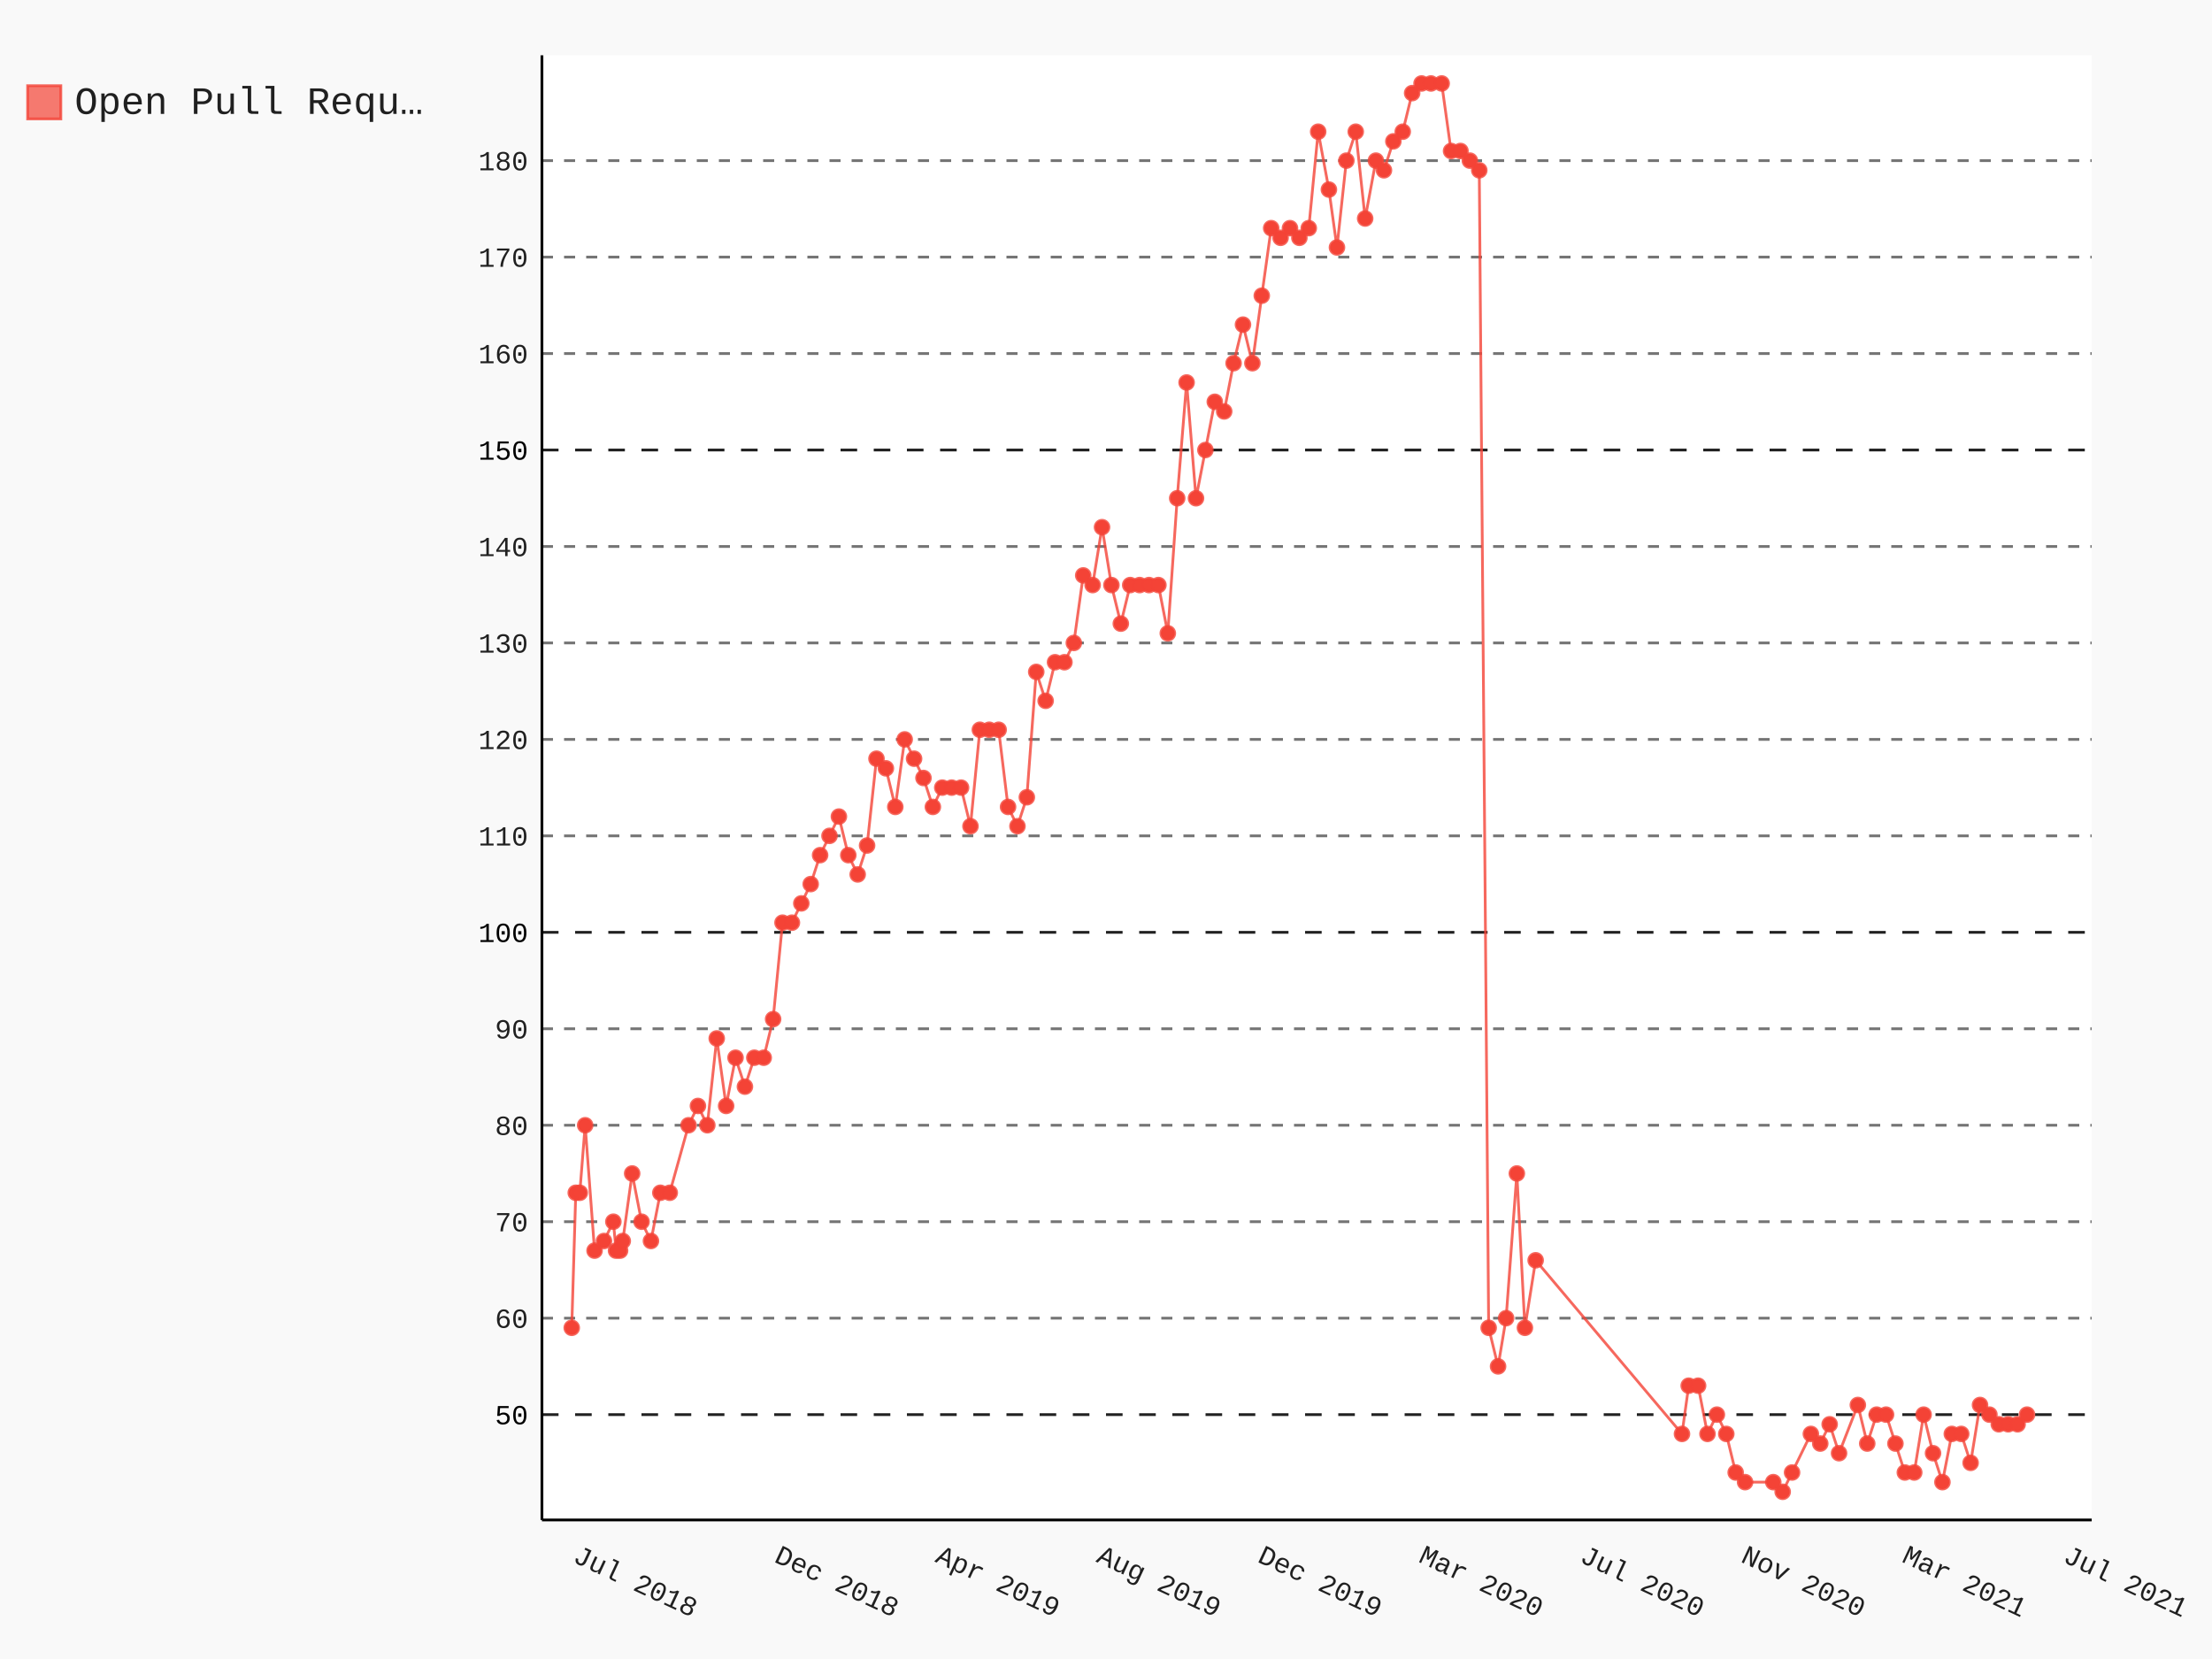
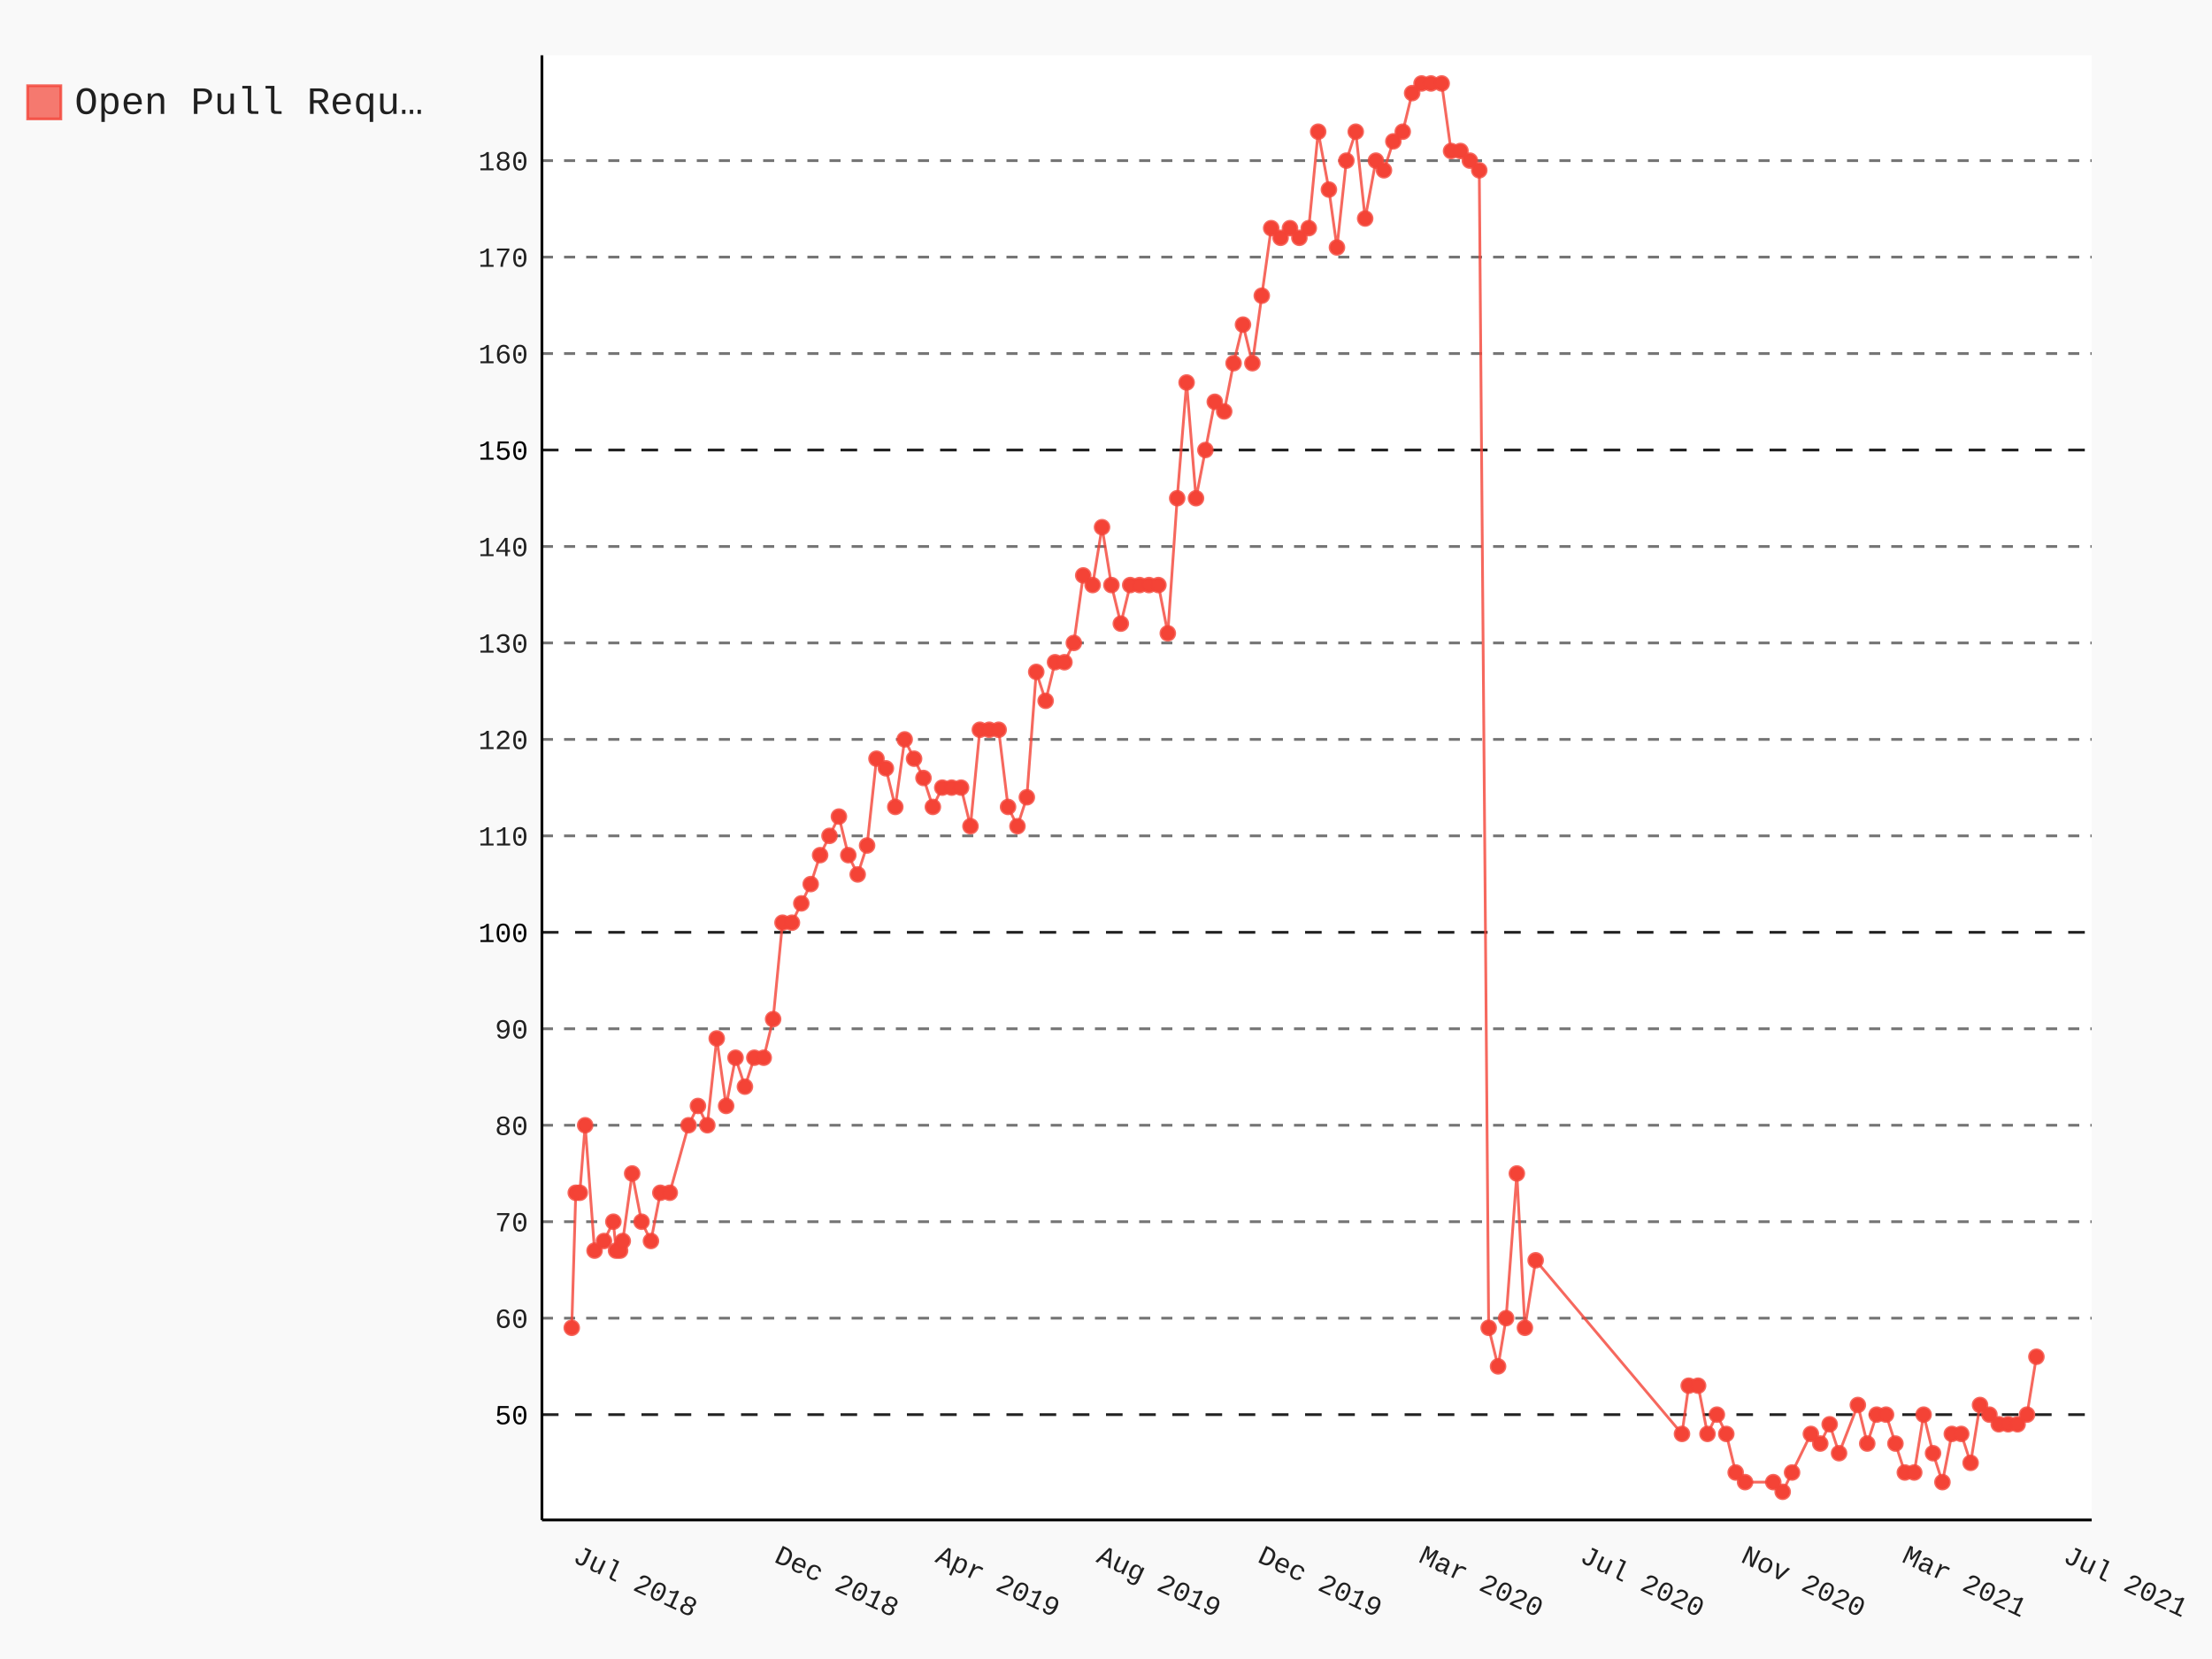
- <svg xmlns="http://www.w3.org/2000/svg" id="chart-39dafcd0-9adf-4765-82cb-b85e8bfcaa65" class="pygal-chart" viewBox="0 0 800 600">
+ <svg xmlns="http://www.w3.org/2000/svg" id="chart-85f484d1-9cea-418f-b7cd-4be3bd6b6f15" class="pygal-chart" viewBox="0 0 800 600">
  <defs>
-     <style type="text/css">#chart-39dafcd0-9adf-4765-82cb-b85e8bfcaa65{-webkit-user-select:none;-webkit-font-smoothing:antialiased;font-family:Consolas,"Liberation Mono",Menlo,Courier,monospace}#chart-39dafcd0-9adf-4765-82cb-b85e8bfcaa65 .title{font-family:Consolas,"Liberation Mono",Menlo,Courier,monospace;font-size:16px}#chart-39dafcd0-9adf-4765-82cb-b85e8bfcaa65 .legends .legend text{font-family:Consolas,"Liberation Mono",Menlo,Courier,monospace;font-size:14px}#chart-39dafcd0-9adf-4765-82cb-b85e8bfcaa65 .axis text{font-family:Consolas,"Liberation Mono",Menlo,Courier,monospace;font-size:10px}#chart-39dafcd0-9adf-4765-82cb-b85e8bfcaa65 .axis text.major{font-family:Consolas,"Liberation Mono",Menlo,Courier,monospace;font-size:10px}#chart-39dafcd0-9adf-4765-82cb-b85e8bfcaa65 .text-overlay text.value{font-family:Consolas,"Liberation Mono",Menlo,Courier,monospace;font-size:16px}#chart-39dafcd0-9adf-4765-82cb-b85e8bfcaa65 .text-overlay text.label{font-family:Consolas,"Liberation Mono",Menlo,Courier,monospace;font-size:10px}#chart-39dafcd0-9adf-4765-82cb-b85e8bfcaa65 .tooltip{font-family:Consolas,"Liberation Mono",Menlo,Courier,monospace;font-size:14px}#chart-39dafcd0-9adf-4765-82cb-b85e8bfcaa65 text.no_data{font-family:Consolas,"Liberation Mono",Menlo,Courier,monospace;font-size:64px}
- #chart-39dafcd0-9adf-4765-82cb-b85e8bfcaa65{background-color:rgba(249,249,249,1)}#chart-39dafcd0-9adf-4765-82cb-b85e8bfcaa65 path,#chart-39dafcd0-9adf-4765-82cb-b85e8bfcaa65 line,#chart-39dafcd0-9adf-4765-82cb-b85e8bfcaa65 rect,#chart-39dafcd0-9adf-4765-82cb-b85e8bfcaa65 circle{-webkit-transition:150ms;-moz-transition:150ms;transition:150ms}#chart-39dafcd0-9adf-4765-82cb-b85e8bfcaa65 .graph &gt; .background{fill:rgba(249,249,249,1)}#chart-39dafcd0-9adf-4765-82cb-b85e8bfcaa65 .plot &gt; .background{fill:rgba(255,255,255,1)}#chart-39dafcd0-9adf-4765-82cb-b85e8bfcaa65 .graph{fill:rgba(0,0,0,.87)}#chart-39dafcd0-9adf-4765-82cb-b85e8bfcaa65 text.no_data{fill:rgba(0,0,0,1)}#chart-39dafcd0-9adf-4765-82cb-b85e8bfcaa65 .title{fill:rgba(0,0,0,1)}#chart-39dafcd0-9adf-4765-82cb-b85e8bfcaa65 .legends .legend text{fill:rgba(0,0,0,.87)}#chart-39dafcd0-9adf-4765-82cb-b85e8bfcaa65 .legends .legend:hover text{fill:rgba(0,0,0,1)}#chart-39dafcd0-9adf-4765-82cb-b85e8bfcaa65 .axis .line{stroke:rgba(0,0,0,1)}#chart-39dafcd0-9adf-4765-82cb-b85e8bfcaa65 .axis .guide.line{stroke:rgba(0,0,0,.54)}#chart-39dafcd0-9adf-4765-82cb-b85e8bfcaa65 .axis .major.line{stroke:rgba(0,0,0,.87)}#chart-39dafcd0-9adf-4765-82cb-b85e8bfcaa65 .axis text.major{fill:rgba(0,0,0,1)}#chart-39dafcd0-9adf-4765-82cb-b85e8bfcaa65 .axis.y .guides:hover .guide.line,#chart-39dafcd0-9adf-4765-82cb-b85e8bfcaa65 .line-graph .axis.x .guides:hover .guide.line,#chart-39dafcd0-9adf-4765-82cb-b85e8bfcaa65 .stackedline-graph .axis.x .guides:hover .guide.line,#chart-39dafcd0-9adf-4765-82cb-b85e8bfcaa65 .xy-graph .axis.x .guides:hover .guide.line{stroke:rgba(0,0,0,1)}#chart-39dafcd0-9adf-4765-82cb-b85e8bfcaa65 .axis .guides:hover text{fill:rgba(0,0,0,1)}#chart-39dafcd0-9adf-4765-82cb-b85e8bfcaa65 .reactive{fill-opacity:.7;stroke-opacity:.8}#chart-39dafcd0-9adf-4765-82cb-b85e8bfcaa65 .ci{stroke:rgba(0,0,0,.87)}#chart-39dafcd0-9adf-4765-82cb-b85e8bfcaa65 .reactive.active,#chart-39dafcd0-9adf-4765-82cb-b85e8bfcaa65 .active .reactive{fill-opacity:.8;stroke-opacity:.9;stroke-width:4}#chart-39dafcd0-9adf-4765-82cb-b85e8bfcaa65 .ci .reactive.active{stroke-width:1.5}#chart-39dafcd0-9adf-4765-82cb-b85e8bfcaa65 .series text{fill:rgba(0,0,0,1)}#chart-39dafcd0-9adf-4765-82cb-b85e8bfcaa65 .tooltip rect{fill:rgba(255,255,255,1);stroke:rgba(0,0,0,1);-webkit-transition:opacity 150ms;-moz-transition:opacity 150ms;transition:opacity 150ms}#chart-39dafcd0-9adf-4765-82cb-b85e8bfcaa65 .tooltip .label{fill:rgba(0,0,0,.87)}#chart-39dafcd0-9adf-4765-82cb-b85e8bfcaa65 .tooltip .label{fill:rgba(0,0,0,.87)}#chart-39dafcd0-9adf-4765-82cb-b85e8bfcaa65 .tooltip .legend{font-size:.8em;fill:rgba(0,0,0,.54)}#chart-39dafcd0-9adf-4765-82cb-b85e8bfcaa65 .tooltip .x_label{font-size:.6em;fill:rgba(0,0,0,1)}#chart-39dafcd0-9adf-4765-82cb-b85e8bfcaa65 .tooltip .xlink{font-size:.5em;text-decoration:underline}#chart-39dafcd0-9adf-4765-82cb-b85e8bfcaa65 .tooltip .value{font-size:1.5em}#chart-39dafcd0-9adf-4765-82cb-b85e8bfcaa65 .bound{font-size:.5em}#chart-39dafcd0-9adf-4765-82cb-b85e8bfcaa65 .max-value{font-size:.75em;fill:rgba(0,0,0,.54)}#chart-39dafcd0-9adf-4765-82cb-b85e8bfcaa65 .map-element{fill:rgba(255,255,255,1);stroke:rgba(0,0,0,.54) !important}#chart-39dafcd0-9adf-4765-82cb-b85e8bfcaa65 .map-element .reactive{fill-opacity:inherit;stroke-opacity:inherit}#chart-39dafcd0-9adf-4765-82cb-b85e8bfcaa65 .color-0,#chart-39dafcd0-9adf-4765-82cb-b85e8bfcaa65 .color-0 a:visited{stroke:#F44336;fill:#F44336}#chart-39dafcd0-9adf-4765-82cb-b85e8bfcaa65 .text-overlay .color-0 text{fill:black}
- #chart-39dafcd0-9adf-4765-82cb-b85e8bfcaa65 text.no_data{text-anchor:middle}#chart-39dafcd0-9adf-4765-82cb-b85e8bfcaa65 .guide.line{fill:none}#chart-39dafcd0-9adf-4765-82cb-b85e8bfcaa65 .centered{text-anchor:middle}#chart-39dafcd0-9adf-4765-82cb-b85e8bfcaa65 .title{text-anchor:middle}#chart-39dafcd0-9adf-4765-82cb-b85e8bfcaa65 .legends .legend text{fill-opacity:1}#chart-39dafcd0-9adf-4765-82cb-b85e8bfcaa65 .axis.x text{text-anchor:middle}#chart-39dafcd0-9adf-4765-82cb-b85e8bfcaa65 .axis.x:not(.web) text[transform]{text-anchor:start}#chart-39dafcd0-9adf-4765-82cb-b85e8bfcaa65 .axis.x:not(.web) text[transform].backwards{text-anchor:end}#chart-39dafcd0-9adf-4765-82cb-b85e8bfcaa65 .axis.y text{text-anchor:end}#chart-39dafcd0-9adf-4765-82cb-b85e8bfcaa65 .axis.y text[transform].backwards{text-anchor:start}#chart-39dafcd0-9adf-4765-82cb-b85e8bfcaa65 .axis.y2 text{text-anchor:start}#chart-39dafcd0-9adf-4765-82cb-b85e8bfcaa65 .axis.y2 text[transform].backwards{text-anchor:end}#chart-39dafcd0-9adf-4765-82cb-b85e8bfcaa65 .axis .guide.line{stroke-dasharray:4,4}#chart-39dafcd0-9adf-4765-82cb-b85e8bfcaa65 .axis .major.guide.line{stroke-dasharray:6,6}#chart-39dafcd0-9adf-4765-82cb-b85e8bfcaa65 .horizontal .axis.y .guide.line,#chart-39dafcd0-9adf-4765-82cb-b85e8bfcaa65 .horizontal .axis.y2 .guide.line,#chart-39dafcd0-9adf-4765-82cb-b85e8bfcaa65 .vertical .axis.x .guide.line{opacity:0}#chart-39dafcd0-9adf-4765-82cb-b85e8bfcaa65 .horizontal .axis.always_show .guide.line,#chart-39dafcd0-9adf-4765-82cb-b85e8bfcaa65 .vertical .axis.always_show .guide.line{opacity:1 !important}#chart-39dafcd0-9adf-4765-82cb-b85e8bfcaa65 .axis.y .guides:hover .guide.line,#chart-39dafcd0-9adf-4765-82cb-b85e8bfcaa65 .axis.y2 .guides:hover .guide.line,#chart-39dafcd0-9adf-4765-82cb-b85e8bfcaa65 .axis.x .guides:hover .guide.line{opacity:1}#chart-39dafcd0-9adf-4765-82cb-b85e8bfcaa65 .axis .guides:hover text{opacity:1}#chart-39dafcd0-9adf-4765-82cb-b85e8bfcaa65 .nofill{fill:none}#chart-39dafcd0-9adf-4765-82cb-b85e8bfcaa65 .subtle-fill{fill-opacity:.2}#chart-39dafcd0-9adf-4765-82cb-b85e8bfcaa65 .dot{stroke-width:1px;fill-opacity:1}#chart-39dafcd0-9adf-4765-82cb-b85e8bfcaa65 .dot.active{stroke-width:5px}#chart-39dafcd0-9adf-4765-82cb-b85e8bfcaa65 .dot.negative{fill:transparent}#chart-39dafcd0-9adf-4765-82cb-b85e8bfcaa65 text,#chart-39dafcd0-9adf-4765-82cb-b85e8bfcaa65 tspan{stroke:none !important}#chart-39dafcd0-9adf-4765-82cb-b85e8bfcaa65 .series text.active{opacity:1}#chart-39dafcd0-9adf-4765-82cb-b85e8bfcaa65 .tooltip rect{fill-opacity:.95;stroke-width:.5}#chart-39dafcd0-9adf-4765-82cb-b85e8bfcaa65 .tooltip text{fill-opacity:1}#chart-39dafcd0-9adf-4765-82cb-b85e8bfcaa65 .showable{visibility:hidden}#chart-39dafcd0-9adf-4765-82cb-b85e8bfcaa65 .showable.shown{visibility:visible}#chart-39dafcd0-9adf-4765-82cb-b85e8bfcaa65 .gauge-background{fill:rgba(229,229,229,1);stroke:none}#chart-39dafcd0-9adf-4765-82cb-b85e8bfcaa65 .bg-lines{stroke:rgba(249,249,249,1);stroke-width:2px}</style>
+     <style type="text/css">#chart-85f484d1-9cea-418f-b7cd-4be3bd6b6f15{-webkit-user-select:none;-webkit-font-smoothing:antialiased;font-family:Consolas,"Liberation Mono",Menlo,Courier,monospace}#chart-85f484d1-9cea-418f-b7cd-4be3bd6b6f15 .title{font-family:Consolas,"Liberation Mono",Menlo,Courier,monospace;font-size:16px}#chart-85f484d1-9cea-418f-b7cd-4be3bd6b6f15 .legends .legend text{font-family:Consolas,"Liberation Mono",Menlo,Courier,monospace;font-size:14px}#chart-85f484d1-9cea-418f-b7cd-4be3bd6b6f15 .axis text{font-family:Consolas,"Liberation Mono",Menlo,Courier,monospace;font-size:10px}#chart-85f484d1-9cea-418f-b7cd-4be3bd6b6f15 .axis text.major{font-family:Consolas,"Liberation Mono",Menlo,Courier,monospace;font-size:10px}#chart-85f484d1-9cea-418f-b7cd-4be3bd6b6f15 .text-overlay text.value{font-family:Consolas,"Liberation Mono",Menlo,Courier,monospace;font-size:16px}#chart-85f484d1-9cea-418f-b7cd-4be3bd6b6f15 .text-overlay text.label{font-family:Consolas,"Liberation Mono",Menlo,Courier,monospace;font-size:10px}#chart-85f484d1-9cea-418f-b7cd-4be3bd6b6f15 .tooltip{font-family:Consolas,"Liberation Mono",Menlo,Courier,monospace;font-size:14px}#chart-85f484d1-9cea-418f-b7cd-4be3bd6b6f15 text.no_data{font-family:Consolas,"Liberation Mono",Menlo,Courier,monospace;font-size:64px}
+ #chart-85f484d1-9cea-418f-b7cd-4be3bd6b6f15{background-color:rgba(249,249,249,1)}#chart-85f484d1-9cea-418f-b7cd-4be3bd6b6f15 path,#chart-85f484d1-9cea-418f-b7cd-4be3bd6b6f15 line,#chart-85f484d1-9cea-418f-b7cd-4be3bd6b6f15 rect,#chart-85f484d1-9cea-418f-b7cd-4be3bd6b6f15 circle{-webkit-transition:150ms;-moz-transition:150ms;transition:150ms}#chart-85f484d1-9cea-418f-b7cd-4be3bd6b6f15 .graph &gt; .background{fill:rgba(249,249,249,1)}#chart-85f484d1-9cea-418f-b7cd-4be3bd6b6f15 .plot &gt; .background{fill:rgba(255,255,255,1)}#chart-85f484d1-9cea-418f-b7cd-4be3bd6b6f15 .graph{fill:rgba(0,0,0,.87)}#chart-85f484d1-9cea-418f-b7cd-4be3bd6b6f15 text.no_data{fill:rgba(0,0,0,1)}#chart-85f484d1-9cea-418f-b7cd-4be3bd6b6f15 .title{fill:rgba(0,0,0,1)}#chart-85f484d1-9cea-418f-b7cd-4be3bd6b6f15 .legends .legend text{fill:rgba(0,0,0,.87)}#chart-85f484d1-9cea-418f-b7cd-4be3bd6b6f15 .legends .legend:hover text{fill:rgba(0,0,0,1)}#chart-85f484d1-9cea-418f-b7cd-4be3bd6b6f15 .axis .line{stroke:rgba(0,0,0,1)}#chart-85f484d1-9cea-418f-b7cd-4be3bd6b6f15 .axis .guide.line{stroke:rgba(0,0,0,.54)}#chart-85f484d1-9cea-418f-b7cd-4be3bd6b6f15 .axis .major.line{stroke:rgba(0,0,0,.87)}#chart-85f484d1-9cea-418f-b7cd-4be3bd6b6f15 .axis text.major{fill:rgba(0,0,0,1)}#chart-85f484d1-9cea-418f-b7cd-4be3bd6b6f15 .axis.y .guides:hover .guide.line,#chart-85f484d1-9cea-418f-b7cd-4be3bd6b6f15 .line-graph .axis.x .guides:hover .guide.line,#chart-85f484d1-9cea-418f-b7cd-4be3bd6b6f15 .stackedline-graph .axis.x .guides:hover .guide.line,#chart-85f484d1-9cea-418f-b7cd-4be3bd6b6f15 .xy-graph .axis.x .guides:hover .guide.line{stroke:rgba(0,0,0,1)}#chart-85f484d1-9cea-418f-b7cd-4be3bd6b6f15 .axis .guides:hover text{fill:rgba(0,0,0,1)}#chart-85f484d1-9cea-418f-b7cd-4be3bd6b6f15 .reactive{fill-opacity:.7;stroke-opacity:.8}#chart-85f484d1-9cea-418f-b7cd-4be3bd6b6f15 .ci{stroke:rgba(0,0,0,.87)}#chart-85f484d1-9cea-418f-b7cd-4be3bd6b6f15 .reactive.active,#chart-85f484d1-9cea-418f-b7cd-4be3bd6b6f15 .active .reactive{fill-opacity:.8;stroke-opacity:.9;stroke-width:4}#chart-85f484d1-9cea-418f-b7cd-4be3bd6b6f15 .ci .reactive.active{stroke-width:1.5}#chart-85f484d1-9cea-418f-b7cd-4be3bd6b6f15 .series text{fill:rgba(0,0,0,1)}#chart-85f484d1-9cea-418f-b7cd-4be3bd6b6f15 .tooltip rect{fill:rgba(255,255,255,1);stroke:rgba(0,0,0,1);-webkit-transition:opacity 150ms;-moz-transition:opacity 150ms;transition:opacity 150ms}#chart-85f484d1-9cea-418f-b7cd-4be3bd6b6f15 .tooltip .label{fill:rgba(0,0,0,.87)}#chart-85f484d1-9cea-418f-b7cd-4be3bd6b6f15 .tooltip .label{fill:rgba(0,0,0,.87)}#chart-85f484d1-9cea-418f-b7cd-4be3bd6b6f15 .tooltip .legend{font-size:.8em;fill:rgba(0,0,0,.54)}#chart-85f484d1-9cea-418f-b7cd-4be3bd6b6f15 .tooltip .x_label{font-size:.6em;fill:rgba(0,0,0,1)}#chart-85f484d1-9cea-418f-b7cd-4be3bd6b6f15 .tooltip .xlink{font-size:.5em;text-decoration:underline}#chart-85f484d1-9cea-418f-b7cd-4be3bd6b6f15 .tooltip .value{font-size:1.5em}#chart-85f484d1-9cea-418f-b7cd-4be3bd6b6f15 .bound{font-size:.5em}#chart-85f484d1-9cea-418f-b7cd-4be3bd6b6f15 .max-value{font-size:.75em;fill:rgba(0,0,0,.54)}#chart-85f484d1-9cea-418f-b7cd-4be3bd6b6f15 .map-element{fill:rgba(255,255,255,1);stroke:rgba(0,0,0,.54) !important}#chart-85f484d1-9cea-418f-b7cd-4be3bd6b6f15 .map-element .reactive{fill-opacity:inherit;stroke-opacity:inherit}#chart-85f484d1-9cea-418f-b7cd-4be3bd6b6f15 .color-0,#chart-85f484d1-9cea-418f-b7cd-4be3bd6b6f15 .color-0 a:visited{stroke:#F44336;fill:#F44336}#chart-85f484d1-9cea-418f-b7cd-4be3bd6b6f15 .text-overlay .color-0 text{fill:black}
+ #chart-85f484d1-9cea-418f-b7cd-4be3bd6b6f15 text.no_data{text-anchor:middle}#chart-85f484d1-9cea-418f-b7cd-4be3bd6b6f15 .guide.line{fill:none}#chart-85f484d1-9cea-418f-b7cd-4be3bd6b6f15 .centered{text-anchor:middle}#chart-85f484d1-9cea-418f-b7cd-4be3bd6b6f15 .title{text-anchor:middle}#chart-85f484d1-9cea-418f-b7cd-4be3bd6b6f15 .legends .legend text{fill-opacity:1}#chart-85f484d1-9cea-418f-b7cd-4be3bd6b6f15 .axis.x text{text-anchor:middle}#chart-85f484d1-9cea-418f-b7cd-4be3bd6b6f15 .axis.x:not(.web) text[transform]{text-anchor:start}#chart-85f484d1-9cea-418f-b7cd-4be3bd6b6f15 .axis.x:not(.web) text[transform].backwards{text-anchor:end}#chart-85f484d1-9cea-418f-b7cd-4be3bd6b6f15 .axis.y text{text-anchor:end}#chart-85f484d1-9cea-418f-b7cd-4be3bd6b6f15 .axis.y text[transform].backwards{text-anchor:start}#chart-85f484d1-9cea-418f-b7cd-4be3bd6b6f15 .axis.y2 text{text-anchor:start}#chart-85f484d1-9cea-418f-b7cd-4be3bd6b6f15 .axis.y2 text[transform].backwards{text-anchor:end}#chart-85f484d1-9cea-418f-b7cd-4be3bd6b6f15 .axis .guide.line{stroke-dasharray:4,4}#chart-85f484d1-9cea-418f-b7cd-4be3bd6b6f15 .axis .major.guide.line{stroke-dasharray:6,6}#chart-85f484d1-9cea-418f-b7cd-4be3bd6b6f15 .horizontal .axis.y .guide.line,#chart-85f484d1-9cea-418f-b7cd-4be3bd6b6f15 .horizontal .axis.y2 .guide.line,#chart-85f484d1-9cea-418f-b7cd-4be3bd6b6f15 .vertical .axis.x .guide.line{opacity:0}#chart-85f484d1-9cea-418f-b7cd-4be3bd6b6f15 .horizontal .axis.always_show .guide.line,#chart-85f484d1-9cea-418f-b7cd-4be3bd6b6f15 .vertical .axis.always_show .guide.line{opacity:1 !important}#chart-85f484d1-9cea-418f-b7cd-4be3bd6b6f15 .axis.y .guides:hover .guide.line,#chart-85f484d1-9cea-418f-b7cd-4be3bd6b6f15 .axis.y2 .guides:hover .guide.line,#chart-85f484d1-9cea-418f-b7cd-4be3bd6b6f15 .axis.x .guides:hover .guide.line{opacity:1}#chart-85f484d1-9cea-418f-b7cd-4be3bd6b6f15 .axis .guides:hover text{opacity:1}#chart-85f484d1-9cea-418f-b7cd-4be3bd6b6f15 .nofill{fill:none}#chart-85f484d1-9cea-418f-b7cd-4be3bd6b6f15 .subtle-fill{fill-opacity:.2}#chart-85f484d1-9cea-418f-b7cd-4be3bd6b6f15 .dot{stroke-width:1px;fill-opacity:1}#chart-85f484d1-9cea-418f-b7cd-4be3bd6b6f15 .dot.active{stroke-width:5px}#chart-85f484d1-9cea-418f-b7cd-4be3bd6b6f15 .dot.negative{fill:transparent}#chart-85f484d1-9cea-418f-b7cd-4be3bd6b6f15 text,#chart-85f484d1-9cea-418f-b7cd-4be3bd6b6f15 tspan{stroke:none !important}#chart-85f484d1-9cea-418f-b7cd-4be3bd6b6f15 .series text.active{opacity:1}#chart-85f484d1-9cea-418f-b7cd-4be3bd6b6f15 .tooltip rect{fill-opacity:.95;stroke-width:.5}#chart-85f484d1-9cea-418f-b7cd-4be3bd6b6f15 .tooltip text{fill-opacity:1}#chart-85f484d1-9cea-418f-b7cd-4be3bd6b6f15 .showable{visibility:hidden}#chart-85f484d1-9cea-418f-b7cd-4be3bd6b6f15 .showable.shown{visibility:visible}#chart-85f484d1-9cea-418f-b7cd-4be3bd6b6f15 .gauge-background{fill:rgba(229,229,229,1);stroke:none}#chart-85f484d1-9cea-418f-b7cd-4be3bd6b6f15 .bg-lines{stroke:rgba(249,249,249,1);stroke-width:2px}</style>
  </defs>
  <g class="graph datetimeline-graph vertical">
    <rect x="0" y="0" width="800" height="600" class="background" />
    <g transform="translate(196, 20)" class="plot">
      <rect x="0" y="0" width="560.497" height="529.714" class="background" />
      <g class="axis y always_show">
        <path d="M0 529.714 h560.497" class="line" />
        <g class="guides">
          <path d="M0 491.618 h560.497" class="major guide line" />
          <text x="-5" y="495.118" class="major">50</text>
        </g>
        <g class="guides">
          <path d="M0 456.732 h560.497" class="guide line" />
          <text x="-5" y="460.232" class="">60</text>
        </g>
        <g class="guides">
          <path d="M0 421.846 h560.497" class="guide line" />
          <text x="-5" y="425.346" class="">70</text>
        </g>
        <g class="guides">
          <path d="M0 386.959 h560.497" class="guide line" />
          <text x="-5" y="390.459" class="">80</text>
        </g>
        <g class="guides">
          <path d="M0 352.073 h560.497" class="guide line" />
          <text x="-5" y="355.573" class="">90</text>
        </g>
        <g class="guides">
          <path d="M0 317.187 h560.497" class="major guide line" />
          <text x="-5" y="320.687" class="major">100</text>
        </g>
        <g class="guides">
          <path d="M0 282.3 h560.497" class="guide line" />
          <text x="-5" y="285.8" class="">110</text>
        </g>
        <g class="guides">
          <path d="M0 247.414 h560.497" class="guide line" />
          <text x="-5" y="250.914" class="">120</text>
        </g>
        <g class="guides">
          <path d="M0 212.528 h560.497" class="guide line" />
          <text x="-5" y="216.028" class="">130</text>
        </g>
        <g class="guides">
          <path d="M0 177.641 h560.497" class="guide line" />
          <text x="-5" y="181.141" class="">140</text>
        </g>
        <g class="guides">
          <path d="M0 142.755 h560.497" class="major guide line" />
          <text x="-5" y="146.255" class="major">150</text>
        </g>
        <g class="guides">
          <path d="M0 107.869 h560.497" class="guide line" />
          <text x="-5" y="111.369" class="">160</text>
        </g>
        <g class="guides">
          <path d="M0 72.982 h560.497" class="guide line" />
          <text x="-5" y="76.482" class="">170</text>
        </g>
        <g class="guides">
          <path d="M0 38.096 h560.497" class="guide line" />
          <text x="-5" y="41.596" class="">180</text>
        </g>
      </g>
      <g class="axis x">
        <path d="M0 0 v529.714" class="line" />
        <g class="guides">
          <path d="M10.779 0 v529.714" class="guide line" />
          <text x="10.779" y="544.714" class="" transform="rotate(25 10.77879 544.7143)">Jul 2018</text>
        </g>
        <g class="guides">
          <path d="M83.608 0 v529.714" class="guide line" />
          <text x="83.608" y="544.714" class="" transform="rotate(25 83.60847 544.7143)">Dec 2018</text>
        </g>
        <g class="guides">
          <path d="M141.872 0 v529.714" class="guide line" />
          <text x="141.872" y="544.714" class="" transform="rotate(25 141.8722 544.7143)">Apr 2019</text>
        </g>
        <g class="guides">
          <path d="M200.136 0 v529.714" class="guide line" />
          <text x="200.136" y="544.714" class="" transform="rotate(25 200.136 544.7143)">Aug 2019</text>
        </g>
        <g class="guides">
          <path d="M258.4 0 v529.714" class="guide line" />
          <text x="258.4" y="544.714" class="" transform="rotate(25 258.3997 544.7143)">Dec 2019</text>
        </g>
        <g class="guides">
          <path d="M316.663 0 v529.714" class="guide line" />
          <text x="316.663" y="544.714" class="" transform="rotate(25 316.6635 544.7143)">Mar 2020</text>
        </g>
        <g class="guides">
          <path d="M374.927 0 v529.714" class="guide line" />
          <text x="374.927" y="544.714" class="" transform="rotate(25 374.9272 544.7143)">Jul 2020</text>
        </g>
        <g class="guides">
          <path d="M433.191 0 v529.714" class="guide line" />
          <text x="433.191" y="544.714" class="" transform="rotate(25 433.1909 544.7143)">Nov 2020</text>
        </g>
        <g class="guides">
          <path d="M491.455 0 v529.714" class="guide line" />
          <text x="491.455" y="544.714" class="" transform="rotate(25 491.4547 544.7143)">Mar 2021</text>
        </g>
        <g class="guides">
          <path d="M549.718 0 v529.714" class="guide line" />
          <text x="549.718" y="544.714" class="" transform="rotate(25 549.7184 544.7143)">Jul 2021</text>
        </g>
      </g>
      <g class="series serie-0 color-0">
-         <path d="M10.779 460.221 L12.235 411.38 13.692 411.38 15.634 386.959 19.033 432.312 22.432 428.823 25.83 421.846 26.801 432.312 28.258 432.312 29.229 428.823 32.628 404.403 36.026 421.846 39.425 428.823 42.824 411.38 46.223 411.38 53.02 386.959 56.419 379.982 59.817 386.959 63.216 355.562 66.615 379.982 70.014 362.539 73.412 373.005 76.811 362.539 80.21 362.539 83.608 348.584 87.007 313.698 90.406 313.698 93.805 306.721 97.203 299.744 100.602 289.278 104.001 282.3 107.4 275.323 110.798 289.278 114.197 296.255 117.596 285.789 120.994 254.391 124.393 257.88 127.792 271.834 131.191 247.414 134.589 254.391 137.988 261.369 141.387 271.834 144.785 264.857 148.184 264.857 151.583 264.857 154.982 278.812 158.38 243.925 161.779 243.925 165.178 243.925 168.576 271.834 171.975 278.812 175.374 268.346 178.773 222.994 182.171 233.459 185.57 219.505 188.969 219.505 192.367 212.528 195.766 188.107 199.165 191.596 202.564 170.664 205.962 191.596 209.361 205.55 212.76 191.596 216.158 191.596 219.557 191.596 222.956 191.596 226.355 209.039 229.753 160.198 233.152 118.334 236.551 160.198 239.95 142.755 243.348 125.312 246.747 128.8 250.146 111.357 253.544 97.403 256.943 111.357 260.342 86.937 263.741 62.516 267.139 66.005 270.538 62.516 273.937 66.005 277.335 62.516 280.734 27.63 284.618 48.562 287.532 69.494 290.93 38.096 294.329 27.63 297.728 59.028 301.612 38.096 304.525 41.585 307.924 31.119 311.323 27.63 314.721 13.675 318.12 10.187 321.519 10.187 325.403 10.187 328.802 34.607 332.2 34.607 335.599 38.096 338.998 41.585 342.397 460.221 345.795 474.175 348.709 456.732 352.593 404.403 355.506 460.221 359.39 435.8 412.313 498.596 414.741 481.153 418.139 481.153 421.538 498.596 424.937 491.618 428.336 498.596 431.734 512.55 435.133 516.039 445.329 516.039 448.728 519.528 452.127 512.55 458.924 498.596 462.323 502.084 465.722 495.107 469.12 505.573 475.918 488.13 479.316 502.084 482.715 491.618 486.114 491.618 489.513 502.084 492.911 512.55 496.31 512.55 499.709 491.618 503.107 505.573 506.506 516.039 509.905 498.596 513.304 498.596 516.702 509.062 520.101 488.13 523.5 491.618 526.898 495.107 530.297 495.107 533.696 495.107 537.095 491.618" class="line reactive nofill" />
+         <path d="M10.779 460.221 L12.235 411.38 13.692 411.38 15.634 386.959 19.033 432.312 22.432 428.823 25.83 421.846 26.801 432.312 28.258 432.312 29.229 428.823 32.628 404.403 36.026 421.846 39.425 428.823 42.824 411.38 46.223 411.38 53.02 386.959 56.419 379.982 59.817 386.959 63.216 355.562 66.615 379.982 70.014 362.539 73.412 373.005 76.811 362.539 80.21 362.539 83.608 348.584 87.007 313.698 90.406 313.698 93.805 306.721 97.203 299.744 100.602 289.278 104.001 282.3 107.4 275.323 110.798 289.278 114.197 296.255 117.596 285.789 120.994 254.391 124.393 257.88 127.792 271.834 131.191 247.414 134.589 254.391 137.988 261.369 141.387 271.834 144.785 264.857 148.184 264.857 151.583 264.857 154.982 278.812 158.38 243.925 161.779 243.925 165.178 243.925 168.576 271.834 171.975 278.812 175.374 268.346 178.773 222.994 182.171 233.459 185.57 219.505 188.969 219.505 192.367 212.528 195.766 188.107 199.165 191.596 202.564 170.664 205.962 191.596 209.361 205.55 212.76 191.596 216.158 191.596 219.557 191.596 222.956 191.596 226.355 209.039 229.753 160.198 233.152 118.334 236.551 160.198 239.95 142.755 243.348 125.312 246.747 128.8 250.146 111.357 253.544 97.403 256.943 111.357 260.342 86.937 263.741 62.516 267.139 66.005 270.538 62.516 273.937 66.005 277.335 62.516 280.734 27.63 284.618 48.562 287.532 69.494 290.93 38.096 294.329 27.63 297.728 59.028 301.612 38.096 304.525 41.585 307.924 31.119 311.323 27.63 314.721 13.675 318.12 10.187 321.519 10.187 325.403 10.187 328.802 34.607 332.2 34.607 335.599 38.096 338.998 41.585 342.397 460.221 345.795 474.175 348.709 456.732 352.593 404.403 355.506 460.221 359.39 435.8 412.313 498.596 414.741 481.153 418.139 481.153 421.538 498.596 424.937 491.618 428.336 498.596 431.734 512.55 435.133 516.039 445.329 516.039 448.728 519.528 452.127 512.55 458.924 498.596 462.323 502.084 465.722 495.107 469.12 505.573 475.918 488.13 479.316 502.084 482.715 491.618 486.114 491.618 489.513 502.084 492.911 512.55 496.31 512.55 499.709 491.618 503.107 505.573 506.506 516.039 509.905 498.596 513.304 498.596 516.702 509.062 520.101 488.13 523.5 491.618 526.898 495.107 530.297 495.107 533.696 495.107 537.095 491.618 540.493 470.687" class="line reactive nofill" />
      </g>
    </g>
    <g class="titles" />
    <g transform="translate(196, 20)" class="plot overlay">
      <g class="series serie-0 color-0">
        <g class="dots">
          <circle cx="10.779" cy="460.221" r="2.5" class="dot reactive tooltip-trigger" />
        </g>
        <g class="dots">
          <circle cx="12.235" cy="411.38" r="2.5" class="dot reactive tooltip-trigger" />
        </g>
        <g class="dots">
          <circle cx="13.692" cy="411.38" r="2.5" class="dot reactive tooltip-trigger" />
        </g>
        <g class="dots">
          <circle cx="15.634" cy="386.959" r="2.5" class="dot reactive tooltip-trigger" />
        </g>
        <g class="dots">
          <circle cx="19.033" cy="432.312" r="2.5" class="dot reactive tooltip-trigger" />
        </g>
        <g class="dots">
          <circle cx="22.432" cy="428.823" r="2.5" class="dot reactive tooltip-trigger" />
        </g>
        <g class="dots">
          <circle cx="25.83" cy="421.846" r="2.5" class="dot reactive tooltip-trigger" />
        </g>
        <g class="dots">
          <circle cx="26.801" cy="432.312" r="2.5" class="dot reactive tooltip-trigger" />
        </g>
        <g class="dots">
          <circle cx="28.258" cy="432.312" r="2.5" class="dot reactive tooltip-trigger" />
        </g>
        <g class="dots">
          <circle cx="29.229" cy="428.823" r="2.5" class="dot reactive tooltip-trigger" />
        </g>
        <g class="dots">
          <circle cx="32.628" cy="404.403" r="2.5" class="dot reactive tooltip-trigger" />
        </g>
        <g class="dots">
          <circle cx="36.026" cy="421.846" r="2.5" class="dot reactive tooltip-trigger" />
        </g>
        <g class="dots">
          <circle cx="39.425" cy="428.823" r="2.5" class="dot reactive tooltip-trigger" />
        </g>
        <g class="dots">
          <circle cx="42.824" cy="411.38" r="2.5" class="dot reactive tooltip-trigger" />
        </g>
        <g class="dots">
          <circle cx="46.223" cy="411.38" r="2.5" class="dot reactive tooltip-trigger" />
        </g>
        <g class="dots">
          <circle cx="53.02" cy="386.959" r="2.5" class="dot reactive tooltip-trigger" />
        </g>
        <g class="dots">
          <circle cx="56.419" cy="379.982" r="2.5" class="dot reactive tooltip-trigger" />
        </g>
        <g class="dots">
          <circle cx="59.817" cy="386.959" r="2.5" class="dot reactive tooltip-trigger" />
        </g>
        <g class="dots">
          <circle cx="63.216" cy="355.562" r="2.5" class="dot reactive tooltip-trigger" />
        </g>
        <g class="dots">
          <circle cx="66.615" cy="379.982" r="2.5" class="dot reactive tooltip-trigger" />
        </g>
        <g class="dots">
          <circle cx="70.014" cy="362.539" r="2.5" class="dot reactive tooltip-trigger" />
        </g>
        <g class="dots">
          <circle cx="73.412" cy="373.005" r="2.5" class="dot reactive tooltip-trigger" />
        </g>
        <g class="dots">
          <circle cx="76.811" cy="362.539" r="2.5" class="dot reactive tooltip-trigger" />
        </g>
        <g class="dots">
          <circle cx="80.21" cy="362.539" r="2.5" class="dot reactive tooltip-trigger" />
        </g>
        <g class="dots">
          <circle cx="83.608" cy="348.584" r="2.5" class="dot reactive tooltip-trigger" />
        </g>
        <g class="dots">
          <circle cx="87.007" cy="313.698" r="2.5" class="dot reactive tooltip-trigger" />
        </g>
        <g class="dots">
          <circle cx="90.406" cy="313.698" r="2.5" class="dot reactive tooltip-trigger" />
        </g>
        <g class="dots">
          <circle cx="93.805" cy="306.721" r="2.5" class="dot reactive tooltip-trigger" />
        </g>
        <g class="dots">
          <circle cx="97.203" cy="299.744" r="2.5" class="dot reactive tooltip-trigger" />
        </g>
        <g class="dots">
          <circle cx="100.602" cy="289.278" r="2.5" class="dot reactive tooltip-trigger" />
        </g>
        <g class="dots">
          <circle cx="104.001" cy="282.3" r="2.5" class="dot reactive tooltip-trigger" />
        </g>
        <g class="dots">
          <circle cx="107.4" cy="275.323" r="2.5" class="dot reactive tooltip-trigger" />
        </g>
        <g class="dots">
          <circle cx="110.798" cy="289.278" r="2.5" class="dot reactive tooltip-trigger" />
        </g>
        <g class="dots">
          <circle cx="114.197" cy="296.255" r="2.5" class="dot reactive tooltip-trigger" />
        </g>
        <g class="dots">
          <circle cx="117.596" cy="285.789" r="2.5" class="dot reactive tooltip-trigger" />
        </g>
        <g class="dots">
          <circle cx="120.994" cy="254.391" r="2.5" class="dot reactive tooltip-trigger" />
        </g>
        <g class="dots">
          <circle cx="124.393" cy="257.88" r="2.5" class="dot reactive tooltip-trigger" />
        </g>
        <g class="dots">
          <circle cx="127.792" cy="271.834" r="2.5" class="dot reactive tooltip-trigger" />
        </g>
        <g class="dots">
          <circle cx="131.191" cy="247.414" r="2.5" class="dot reactive tooltip-trigger" />
        </g>
        <g class="dots">
          <circle cx="134.589" cy="254.391" r="2.5" class="dot reactive tooltip-trigger" />
        </g>
        <g class="dots">
          <circle cx="137.988" cy="261.369" r="2.5" class="dot reactive tooltip-trigger" />
        </g>
        <g class="dots">
          <circle cx="141.387" cy="271.834" r="2.5" class="dot reactive tooltip-trigger" />
        </g>
        <g class="dots">
          <circle cx="144.785" cy="264.857" r="2.5" class="dot reactive tooltip-trigger" />
        </g>
        <g class="dots">
          <circle cx="148.184" cy="264.857" r="2.5" class="dot reactive tooltip-trigger" />
        </g>
        <g class="dots">
          <circle cx="151.583" cy="264.857" r="2.5" class="dot reactive tooltip-trigger" />
        </g>
        <g class="dots">
          <circle cx="154.982" cy="278.812" r="2.5" class="dot reactive tooltip-trigger" />
        </g>
        <g class="dots">
          <circle cx="158.38" cy="243.925" r="2.5" class="dot reactive tooltip-trigger" />
        </g>
        <g class="dots">
          <circle cx="161.779" cy="243.925" r="2.5" class="dot reactive tooltip-trigger" />
        </g>
        <g class="dots">
          <circle cx="165.178" cy="243.925" r="2.5" class="dot reactive tooltip-trigger" />
        </g>
        <g class="dots">
          <circle cx="168.576" cy="271.834" r="2.5" class="dot reactive tooltip-trigger" />
        </g>
        <g class="dots">
          <circle cx="171.975" cy="278.812" r="2.5" class="dot reactive tooltip-trigger" />
        </g>
        <g class="dots">
          <circle cx="175.374" cy="268.346" r="2.5" class="dot reactive tooltip-trigger" />
        </g>
        <g class="dots">
          <circle cx="178.773" cy="222.994" r="2.5" class="dot reactive tooltip-trigger" />
        </g>
        <g class="dots">
          <circle cx="182.171" cy="233.459" r="2.5" class="dot reactive tooltip-trigger" />
        </g>
        <g class="dots">
          <circle cx="185.57" cy="219.505" r="2.5" class="dot reactive tooltip-trigger" />
        </g>
        <g class="dots">
          <circle cx="188.969" cy="219.505" r="2.5" class="dot reactive tooltip-trigger" />
        </g>
        <g class="dots">
          <circle cx="192.367" cy="212.528" r="2.5" class="dot reactive tooltip-trigger" />
        </g>
        <g class="dots">
          <circle cx="195.766" cy="188.107" r="2.5" class="dot reactive tooltip-trigger" />
        </g>
        <g class="dots">
          <circle cx="199.165" cy="191.596" r="2.5" class="dot reactive tooltip-trigger" />
        </g>
        <g class="dots">
          <circle cx="202.564" cy="170.664" r="2.5" class="dot reactive tooltip-trigger" />
        </g>
        <g class="dots">
          <circle cx="205.962" cy="191.596" r="2.5" class="dot reactive tooltip-trigger" />
        </g>
        <g class="dots">
          <circle cx="209.361" cy="205.55" r="2.5" class="dot reactive tooltip-trigger" />
        </g>
        <g class="dots">
          <circle cx="212.76" cy="191.596" r="2.5" class="dot reactive tooltip-trigger" />
        </g>
        <g class="dots">
          <circle cx="216.158" cy="191.596" r="2.5" class="dot reactive tooltip-trigger" />
        </g>
        <g class="dots">
          <circle cx="219.557" cy="191.596" r="2.5" class="dot reactive tooltip-trigger" />
        </g>
        <g class="dots">
          <circle cx="222.956" cy="191.596" r="2.5" class="dot reactive tooltip-trigger" />
        </g>
        <g class="dots">
          <circle cx="226.355" cy="209.039" r="2.5" class="dot reactive tooltip-trigger" />
        </g>
        <g class="dots">
          <circle cx="229.753" cy="160.198" r="2.5" class="dot reactive tooltip-trigger" />
        </g>
        <g class="dots">
          <circle cx="233.152" cy="118.334" r="2.5" class="dot reactive tooltip-trigger" />
        </g>
        <g class="dots">
          <circle cx="236.551" cy="160.198" r="2.5" class="dot reactive tooltip-trigger" />
        </g>
        <g class="dots">
          <circle cx="239.95" cy="142.755" r="2.5" class="dot reactive tooltip-trigger" />
        </g>
        <g class="dots">
          <circle cx="243.348" cy="125.312" r="2.5" class="dot reactive tooltip-trigger" />
        </g>
        <g class="dots">
          <circle cx="246.747" cy="128.8" r="2.5" class="dot reactive tooltip-trigger" />
        </g>
        <g class="dots">
          <circle cx="250.146" cy="111.357" r="2.5" class="dot reactive tooltip-trigger" />
        </g>
        <g class="dots">
          <circle cx="253.544" cy="97.403" r="2.5" class="dot reactive tooltip-trigger" />
        </g>
        <g class="dots">
          <circle cx="256.943" cy="111.357" r="2.5" class="dot reactive tooltip-trigger" />
        </g>
        <g class="dots">
          <circle cx="260.342" cy="86.937" r="2.5" class="dot reactive tooltip-trigger" />
        </g>
        <g class="dots">
          <circle cx="263.741" cy="62.516" r="2.5" class="dot reactive tooltip-trigger" />
        </g>
        <g class="dots">
          <circle cx="267.139" cy="66.005" r="2.5" class="dot reactive tooltip-trigger" />
        </g>
        <g class="dots">
          <circle cx="270.538" cy="62.516" r="2.5" class="dot reactive tooltip-trigger" />
        </g>
        <g class="dots">
          <circle cx="273.937" cy="66.005" r="2.5" class="dot reactive tooltip-trigger" />
        </g>
        <g class="dots">
          <circle cx="277.335" cy="62.516" r="2.5" class="dot reactive tooltip-trigger" />
        </g>
        <g class="dots">
          <circle cx="280.734" cy="27.63" r="2.5" class="dot reactive tooltip-trigger" />
        </g>
        <g class="dots">
          <circle cx="284.618" cy="48.562" r="2.5" class="dot reactive tooltip-trigger" />
        </g>
        <g class="dots">
          <circle cx="287.532" cy="69.494" r="2.5" class="dot reactive tooltip-trigger" />
        </g>
        <g class="dots">
          <circle cx="290.93" cy="38.096" r="2.5" class="dot reactive tooltip-trigger" />
        </g>
        <g class="dots">
          <circle cx="294.329" cy="27.63" r="2.5" class="dot reactive tooltip-trigger" />
        </g>
        <g class="dots">
          <circle cx="297.728" cy="59.028" r="2.5" class="dot reactive tooltip-trigger" />
        </g>
        <g class="dots">
          <circle cx="301.612" cy="38.096" r="2.5" class="dot reactive tooltip-trigger" />
        </g>
        <g class="dots">
          <circle cx="304.525" cy="41.585" r="2.5" class="dot reactive tooltip-trigger" />
        </g>
        <g class="dots">
          <circle cx="307.924" cy="31.119" r="2.5" class="dot reactive tooltip-trigger" />
        </g>
        <g class="dots">
          <circle cx="311.323" cy="27.63" r="2.5" class="dot reactive tooltip-trigger" />
        </g>
        <g class="dots">
          <circle cx="314.721" cy="13.675" r="2.5" class="dot reactive tooltip-trigger" />
        </g>
        <g class="dots">
          <circle cx="318.12" cy="10.187" r="2.5" class="dot reactive tooltip-trigger" />
        </g>
        <g class="dots">
          <circle cx="321.519" cy="10.187" r="2.5" class="dot reactive tooltip-trigger" />
        </g>
        <g class="dots">
          <circle cx="325.403" cy="10.187" r="2.5" class="dot reactive tooltip-trigger" />
        </g>
        <g class="dots">
          <circle cx="328.802" cy="34.607" r="2.5" class="dot reactive tooltip-trigger" />
        </g>
        <g class="dots">
          <circle cx="332.2" cy="34.607" r="2.5" class="dot reactive tooltip-trigger" />
        </g>
        <g class="dots">
          <circle cx="335.599" cy="38.096" r="2.5" class="dot reactive tooltip-trigger" />
        </g>
        <g class="dots">
          <circle cx="338.998" cy="41.585" r="2.5" class="dot reactive tooltip-trigger" />
        </g>
        <g class="dots">
          <circle cx="342.397" cy="460.221" r="2.5" class="dot reactive tooltip-trigger" />
        </g>
        <g class="dots">
          <circle cx="345.795" cy="474.175" r="2.5" class="dot reactive tooltip-trigger" />
        </g>
        <g class="dots">
          <circle cx="348.709" cy="456.732" r="2.5" class="dot reactive tooltip-trigger" />
        </g>
        <g class="dots">
          <circle cx="352.593" cy="404.403" r="2.5" class="dot reactive tooltip-trigger" />
        </g>
        <g class="dots">
          <circle cx="355.506" cy="460.221" r="2.5" class="dot reactive tooltip-trigger" />
        </g>
        <g class="dots">
          <circle cx="359.39" cy="435.8" r="2.5" class="dot reactive tooltip-trigger" />
        </g>
        <g class="dots">
          <circle cx="412.313" cy="498.596" r="2.5" class="dot reactive tooltip-trigger" />
        </g>
        <g class="dots">
          <circle cx="414.741" cy="481.153" r="2.5" class="dot reactive tooltip-trigger" />
        </g>
        <g class="dots">
          <circle cx="418.139" cy="481.153" r="2.5" class="dot reactive tooltip-trigger" />
        </g>
        <g class="dots">
          <circle cx="421.538" cy="498.596" r="2.5" class="dot reactive tooltip-trigger" />
        </g>
        <g class="dots">
          <circle cx="424.937" cy="491.618" r="2.5" class="dot reactive tooltip-trigger" />
        </g>
        <g class="dots">
          <circle cx="428.336" cy="498.596" r="2.5" class="dot reactive tooltip-trigger" />
        </g>
        <g class="dots">
          <circle cx="431.734" cy="512.55" r="2.5" class="dot reactive tooltip-trigger" />
        </g>
        <g class="dots">
          <circle cx="435.133" cy="516.039" r="2.5" class="dot reactive tooltip-trigger" />
        </g>
        <g class="dots">
          <circle cx="445.329" cy="516.039" r="2.5" class="dot reactive tooltip-trigger" />
        </g>
        <g class="dots">
          <circle cx="448.728" cy="519.528" r="2.5" class="dot reactive tooltip-trigger" />
        </g>
        <g class="dots">
          <circle cx="452.127" cy="512.55" r="2.5" class="dot reactive tooltip-trigger" />
        </g>
        <g class="dots">
          <circle cx="458.924" cy="498.596" r="2.5" class="dot reactive tooltip-trigger" />
        </g>
        <g class="dots">
          <circle cx="462.323" cy="502.084" r="2.5" class="dot reactive tooltip-trigger" />
        </g>
        <g class="dots">
          <circle cx="465.722" cy="495.107" r="2.5" class="dot reactive tooltip-trigger" />
        </g>
        <g class="dots">
          <circle cx="469.12" cy="505.573" r="2.5" class="dot reactive tooltip-trigger" />
        </g>
        <g class="dots">
          <circle cx="475.918" cy="488.13" r="2.5" class="dot reactive tooltip-trigger" />
        </g>
        <g class="dots">
          <circle cx="479.316" cy="502.084" r="2.5" class="dot reactive tooltip-trigger" />
        </g>
        <g class="dots">
          <circle cx="482.715" cy="491.618" r="2.5" class="dot reactive tooltip-trigger" />
        </g>
        <g class="dots">
          <circle cx="486.114" cy="491.618" r="2.5" class="dot reactive tooltip-trigger" />
        </g>
        <g class="dots">
          <circle cx="489.513" cy="502.084" r="2.5" class="dot reactive tooltip-trigger" />
        </g>
        <g class="dots">
          <circle cx="492.911" cy="512.55" r="2.5" class="dot reactive tooltip-trigger" />
        </g>
        <g class="dots">
          <circle cx="496.31" cy="512.55" r="2.5" class="dot reactive tooltip-trigger" />
        </g>
        <g class="dots">
          <circle cx="499.709" cy="491.618" r="2.5" class="dot reactive tooltip-trigger" />
        </g>
        <g class="dots">
          <circle cx="503.107" cy="505.573" r="2.5" class="dot reactive tooltip-trigger" />
        </g>
        <g class="dots">
          <circle cx="506.506" cy="516.039" r="2.5" class="dot reactive tooltip-trigger" />
        </g>
        <g class="dots">
          <circle cx="509.905" cy="498.596" r="2.5" class="dot reactive tooltip-trigger" />
        </g>
        <g class="dots">
          <circle cx="513.304" cy="498.596" r="2.5" class="dot reactive tooltip-trigger" />
        </g>
        <g class="dots">
          <circle cx="516.702" cy="509.062" r="2.5" class="dot reactive tooltip-trigger" />
        </g>
        <g class="dots">
          <circle cx="520.101" cy="488.13" r="2.5" class="dot reactive tooltip-trigger" />
        </g>
        <g class="dots">
          <circle cx="523.5" cy="491.618" r="2.5" class="dot reactive tooltip-trigger" />
        </g>
        <g class="dots">
          <circle cx="526.898" cy="495.107" r="2.5" class="dot reactive tooltip-trigger" />
        </g>
        <g class="dots">
          <circle cx="530.297" cy="495.107" r="2.5" class="dot reactive tooltip-trigger" />
        </g>
        <g class="dots">
          <circle cx="533.696" cy="495.107" r="2.5" class="dot reactive tooltip-trigger" />
        </g>
        <g class="dots">
          <circle cx="537.095" cy="491.618" r="2.5" class="dot reactive tooltip-trigger" />
+         </g>
+         <g class="dots">
+           <circle cx="540.493" cy="470.687" r="2.5" class="dot reactive tooltip-trigger" />
        </g>
      </g>
    </g>
    <g transform="translate(196, 20)" class="plot text-overlay">
      <g class="series serie-0 color-0" />
    </g>
    <g transform="translate(196, 20)" class="plot tooltip-overlay">
      <g transform="translate(0 0)" style="opacity: 0" class="tooltip">
        <rect rx="0" ry="0" width="0" height="0" class="tooltip-box" />
        <g class="text" />
      </g>
    </g>
    <g transform="translate(10, 30)" class="legends">
      <g id="activate-serie-0" class="legend reactive activate-serie">
        <rect x="0.0" y="1.0" width="12" height="12" class="color-0 reactive" />
        <text x="17.0" y="11.2">Open Pull Requ…</text>
      </g>
    </g>
    <g transform="translate(766, 30)" class="legends" />
  </g>
</svg>
